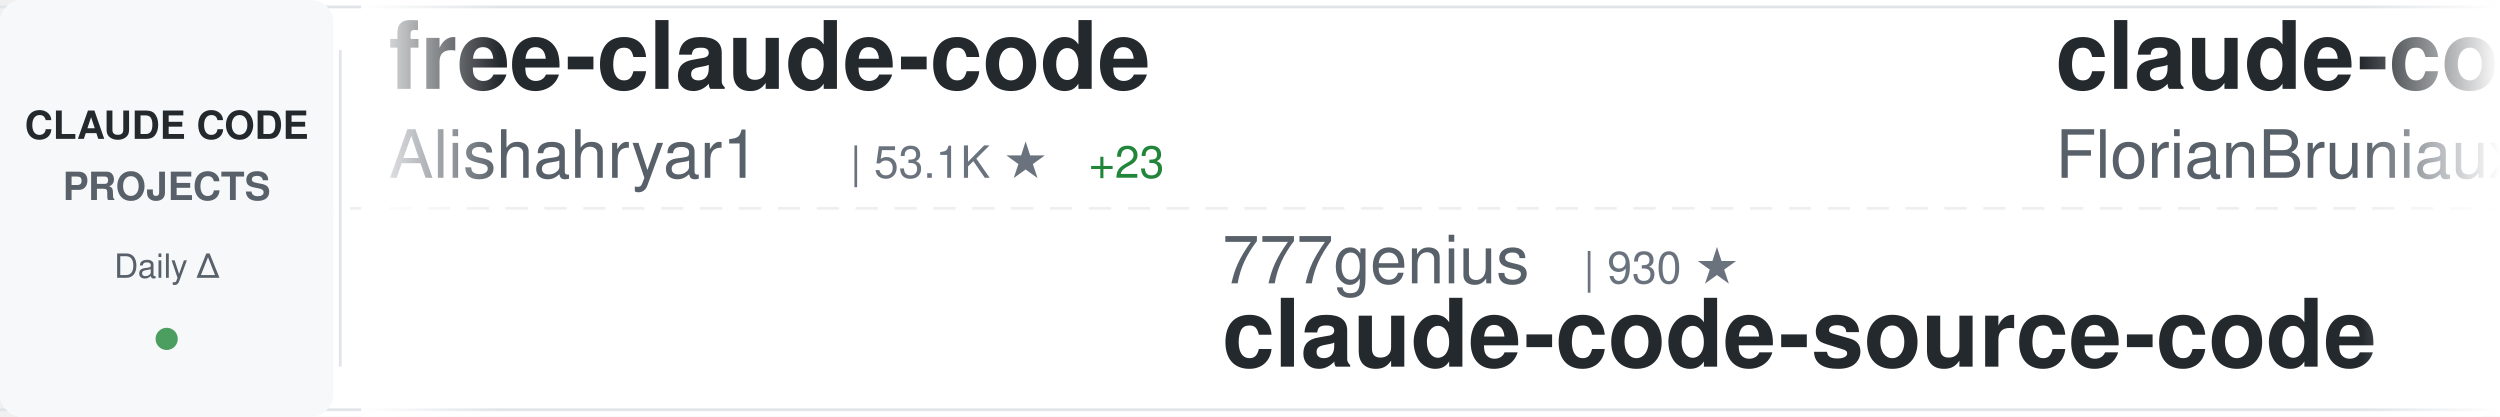
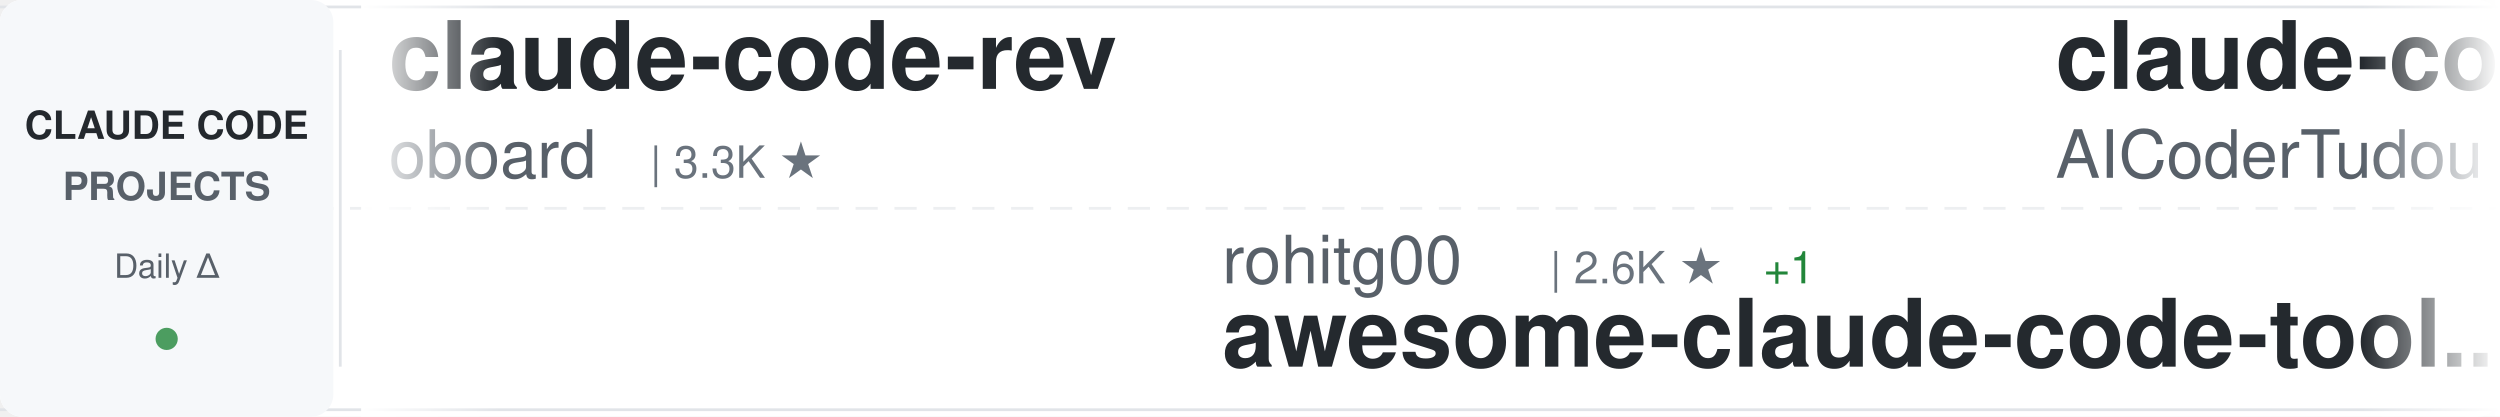
<svg xmlns="http://www.w3.org/2000/svg" width="900" height="150">
  <defs>
    <linearGradient id="awesomeLeftFade" x1="0%" y1="0%" x2="100%" y2="0%">
      <stop offset="0%" style="stop-color:#ffffff;stop-opacity:1" />
      <stop offset="100%" style="stop-color:#ffffff;stop-opacity:0" />
    </linearGradient>
    <linearGradient id="awesomeRightFade" x1="0%" y1="0%" x2="100%" y2="0%">
      <stop offset="0%" style="stop-color:#ffffff;stop-opacity:0" />
      <stop offset="100%" style="stop-color:#ffffff;stop-opacity:1" />
    </linearGradient>
  </defs>
  <rect width="900" height="150" fill="#ffffff" rx="8" />
  <rect x="0" y="2" width="900" height="1" fill="#e1e4e8" />
  <rect x="0" y="147" width="900" height="1" fill="#e1e4e8" />
  <line x1="0" y1="75" x2="900" y2="75" stroke="#e1e4e8" stroke-width="1" stroke-dasharray="8 6" opacity="0.6" />
  <rect x="0" y="0" width="120" height="150" fill="#f6f8fa" rx="8" />
  <text x="60" y="50" font-family="-apple-system, BlinkMacSystemFont, 'Segoe UI', Helvetica, Arial, sans-serif" font-size="14" font-weight="600" fill="#24292e" text-anchor="middle">CLAUDE CODE</text>
  <text x="60" y="72" font-family="-apple-system, BlinkMacSystemFont, 'Segoe UI', Helvetica, Arial, sans-serif" font-size="14" font-weight="600" fill="#586069" text-anchor="middle">PROJECTS</text>
  <text x="60" y="100" font-family="-apple-system, BlinkMacSystemFont, 'Segoe UI', Helvetica, Arial, sans-serif" font-size="12" font-weight="500" fill="#586069" text-anchor="middle">Daily Δ</text>
  <circle cx="60" cy="122" r="4" fill="#22863a" opacity="0.8" />
  <rect x="122" y="18" width="1" height="114" fill="#e1e4e8" />
  <clipPath id="awesomeTickerClip">
    <rect x="130" y="0" width="770" height="150" />
  </clipPath>
  <g clip-path="url(#awesomeTickerClip)">
    <g id="awesomeTickerItems">
      <animateTransform attributeName="transform" attributeType="XML" type="translate" from="0 0" to="-3000 0" dur="54s" repeatCount="indefinite" />
      <g transform="translate(0, 0)">
-         <text x="140" y="32" font-family="-apple-system, BlinkMacSystemFont, 'Segoe UI', Helvetica, Arial, sans-serif" font-size="34" font-weight="600" fill="#24292e">free-claude-code</text>
-         <text x="140" y="64" font-family="-apple-system, BlinkMacSystemFont, 'Segoe UI', Helvetica, Arial, sans-serif" font-size="24" font-weight="400" fill="#586069">Alishahryar1</text>
-         <text x="306" y="64" font-family="-apple-system, BlinkMacSystemFont, 'Segoe UI', Helvetica, Arial, sans-serif" font-size="16" font-weight="500" fill="#6a737d">| 53.1K ★</text>
-         <text x="392" y="64" font-family="-apple-system, BlinkMacSystemFont, 'Segoe UI', Helvetica, Arial, sans-serif" font-size="16" font-weight="500" fill="#22863a"> +23</text>
+         <text x="140" y="32" font-family="-apple-system, BlinkMacSystemFont, 'Segoe UI', Helvetica, Arial, sans-serif" font-size="34" font-weight="600" fill="#24292e">claude-code-rev</text>
+         <text x="140" y="64" font-family="-apple-system, BlinkMacSystemFont, 'Segoe UI', Helvetica, Arial, sans-serif" font-size="24" font-weight="400" fill="#586069">oboard</text>
+         <text x="234" y="64" font-family="-apple-system, BlinkMacSystemFont, 'Segoe UI', Helvetica, Arial, sans-serif" font-size="16" font-weight="500" fill="#6a737d">| 3.3K ★</text>
      </g>
      <g transform="translate(300, 0)">
-         <text x="140" y="102" font-family="-apple-system, BlinkMacSystemFont, 'Segoe UI', Helvetica, Arial, sans-serif" font-size="24" font-weight="400" fill="#586069">777genius</text>
-         <text x="270" y="102" font-family="-apple-system, BlinkMacSystemFont, 'Segoe UI', Helvetica, Arial, sans-serif" font-size="16" font-weight="500" fill="#6a737d">| 930 ★</text>
-         <text x="140" y="132" font-family="-apple-system, BlinkMacSystemFont, 'Segoe UI', Helvetica, Arial, sans-serif" font-size="34" font-weight="600" fill="#24292e">claude-code-source-code</text>
+         <text x="140" y="102" font-family="-apple-system, BlinkMacSystemFont, 'Segoe UI', Helvetica, Arial, sans-serif" font-size="24" font-weight="400" fill="#586069">rohitg00</text>
+         <text x="258" y="102" font-family="-apple-system, BlinkMacSystemFont, 'Segoe UI', Helvetica, Arial, sans-serif" font-size="16" font-weight="500" fill="#6a737d">| 2.6K ★</text>
+         <text x="335" y="102" font-family="-apple-system, BlinkMacSystemFont, 'Segoe UI', Helvetica, Arial, sans-serif" font-size="16" font-weight="500" fill="#22863a"> +1</text>
+         <text x="140" y="132" font-family="-apple-system, BlinkMacSystemFont, 'Segoe UI', Helvetica, Arial, sans-serif" font-size="34" font-weight="600" fill="#24292e">awesome-claude-code-tool...</text>
      </g>
      <g transform="translate(600, 0)">
-         <text x="140" y="32" font-family="-apple-system, BlinkMacSystemFont, 'Segoe UI', Helvetica, Arial, sans-serif" font-size="34" font-weight="600" fill="#24292e">claude-code-ultimate-gui...</text>
-         <text x="140" y="64" font-family="-apple-system, BlinkMacSystemFont, 'Segoe UI', Helvetica, Arial, sans-serif" font-size="24" font-weight="400" fill="#586069">FlorianBruniaux</text>
-         <text x="342" y="64" font-family="-apple-system, BlinkMacSystemFont, 'Segoe UI', Helvetica, Arial, sans-serif" font-size="16" font-weight="500" fill="#6a737d">| 5.9K ★</text>
-         <text x="419" y="64" font-family="-apple-system, BlinkMacSystemFont, 'Segoe UI', Helvetica, Arial, sans-serif" font-size="16" font-weight="500" fill="#22863a"> +2</text>
+         <text x="140" y="32" font-family="-apple-system, BlinkMacSystemFont, 'Segoe UI', Helvetica, Arial, sans-serif" font-size="34" font-weight="600" fill="#24292e">claude-code-tudou</text>
+         <text x="140" y="64" font-family="-apple-system, BlinkMacSystemFont, 'Segoe UI', Helvetica, Arial, sans-serif" font-size="24" font-weight="400" fill="#586069">AICoderTudou</text>
+         <text x="306" y="64" font-family="-apple-system, BlinkMacSystemFont, 'Segoe UI', Helvetica, Arial, sans-serif" font-size="16" font-weight="500" fill="#6a737d">| 495 ★</text>
      </g>
      <g transform="translate(900, 0)">
-         <text x="140" y="102" font-family="-apple-system, BlinkMacSystemFont, 'Segoe UI', Helvetica, Arial, sans-serif" font-size="24" font-weight="400" fill="#586069">hangsman</text>
-         <text x="258" y="102" font-family="-apple-system, BlinkMacSystemFont, 'Segoe UI', Helvetica, Arial, sans-serif" font-size="16" font-weight="500" fill="#6a737d">| 792 ★</text>
-         <text x="140" y="132" font-family="-apple-system, BlinkMacSystemFont, 'Segoe UI', Helvetica, Arial, sans-serif" font-size="34" font-weight="600" fill="#24292e">claude-code-source</text>
+         <text x="140" y="102" font-family="-apple-system, BlinkMacSystemFont, 'Segoe UI', Helvetica, Arial, sans-serif" font-size="24" font-weight="400" fill="#586069">Maciek-roboblog</text>
+         <text x="342" y="102" font-family="-apple-system, BlinkMacSystemFont, 'Segoe UI', Helvetica, Arial, sans-serif" font-size="16" font-weight="500" fill="#6a737d">| 8.7K ★</text>
+         <text x="140" y="132" font-family="-apple-system, BlinkMacSystemFont, 'Segoe UI', Helvetica, Arial, sans-serif" font-size="34" font-weight="600" fill="#24292e">Claude-Code-Usage-Monito...</text>
      </g>
      <g transform="translate(1200, 0)">
-         <text x="140" y="32" font-family="-apple-system, BlinkMacSystemFont, 'Segoe UI', Helvetica, Arial, sans-serif" font-size="34" font-weight="600" fill="#24292e">claude-code-telegram</text>
-         <text x="140" y="64" font-family="-apple-system, BlinkMacSystemFont, 'Segoe UI', Helvetica, Arial, sans-serif" font-size="24" font-weight="400" fill="#586069">RichardAtCT</text>
-         <text x="294" y="64" font-family="-apple-system, BlinkMacSystemFont, 'Segoe UI', Helvetica, Arial, sans-serif" font-size="16" font-weight="500" fill="#6a737d">| 2.8K ★</text>
+         <text x="140" y="32" font-family="-apple-system, BlinkMacSystemFont, 'Segoe UI', Helvetica, Arial, sans-serif" font-size="34" font-weight="600" fill="#24292e">claude-code-spec-workflo...</text>
+         <text x="140" y="64" font-family="-apple-system, BlinkMacSystemFont, 'Segoe UI', Helvetica, Arial, sans-serif" font-size="24" font-weight="400" fill="#586069">Pimzino</text>
+         <text x="246" y="64" font-family="-apple-system, BlinkMacSystemFont, 'Segoe UI', Helvetica, Arial, sans-serif" font-size="16" font-weight="500" fill="#6a737d">| 3.9K ★</text>
      </g>
      <g transform="translate(1500, 0)">
-         <text x="140" y="102" font-family="-apple-system, BlinkMacSystemFont, 'Segoe UI', Helvetica, Arial, sans-serif" font-size="24" font-weight="400" fill="#586069">multica-ai</text>
-         <text x="282" y="102" font-family="-apple-system, BlinkMacSystemFont, 'Segoe UI', Helvetica, Arial, sans-serif" font-size="16" font-weight="500" fill="#6a737d">| 210.2K ★</text>
-         <text x="377" y="102" font-family="-apple-system, BlinkMacSystemFont, 'Segoe UI', Helvetica, Arial, sans-serif" font-size="16" font-weight="500" fill="#22863a"> +7</text>
-         <text x="140" y="132" font-family="-apple-system, BlinkMacSystemFont, 'Segoe UI', Helvetica, Arial, sans-serif" font-size="34" font-weight="600" fill="#24292e">andrej-karpathy-skills</text>
+         <text x="140" y="102" font-family="-apple-system, BlinkMacSystemFont, 'Segoe UI', Helvetica, Arial, sans-serif" font-size="24" font-weight="400" fill="#586069">lorryjovens-hub</text>
+         <text x="342" y="102" font-family="-apple-system, BlinkMacSystemFont, 'Segoe UI', Helvetica, Arial, sans-serif" font-size="16" font-weight="500" fill="#6a737d">| 1.7K ★</text>
+         <text x="140" y="132" font-family="-apple-system, BlinkMacSystemFont, 'Segoe UI', Helvetica, Arial, sans-serif" font-size="34" font-weight="600" fill="#24292e">claude-code-rust</text>
      </g>
      <g transform="translate(1800, 0)">
+         <text x="140" y="32" font-family="-apple-system, BlinkMacSystemFont, 'Segoe UI', Helvetica, Arial, sans-serif" font-size="34" font-weight="600" fill="#24292e">claude-code-webui</text>
+         <text x="140" y="64" font-family="-apple-system, BlinkMacSystemFont, 'Segoe UI', Helvetica, Arial, sans-serif" font-size="24" font-weight="400" fill="#586069">sugyan</text>
+         <text x="234" y="64" font-family="-apple-system, BlinkMacSystemFont, 'Segoe UI', Helvetica, Arial, sans-serif" font-size="16" font-weight="500" fill="#6a737d">| 1.1K ★</text>
+       </g>
+       <g transform="translate(2100, 0)">
+         <text x="140" y="102" font-family="-apple-system, BlinkMacSystemFont, 'Segoe UI', Helvetica, Arial, sans-serif" font-size="24" font-weight="400" fill="#586069">frankbria</text>
+         <text x="270" y="102" font-family="-apple-system, BlinkMacSystemFont, 'Segoe UI', Helvetica, Arial, sans-serif" font-size="16" font-weight="500" fill="#6a737d">| 9.6K ★</text>
+         <text x="140" y="132" font-family="-apple-system, BlinkMacSystemFont, 'Segoe UI', Helvetica, Arial, sans-serif" font-size="34" font-weight="600" fill="#24292e">ralph-claude-code</text>
+       </g>
+       <g transform="translate(2400, 0)">
        <text x="140" y="32" font-family="-apple-system, BlinkMacSystemFont, 'Segoe UI', Helvetica, Arial, sans-serif" font-size="34" font-weight="600" fill="#24292e">claude-coder</text>
        <text x="140" y="64" font-family="-apple-system, BlinkMacSystemFont, 'Segoe UI', Helvetica, Arial, sans-serif" font-size="24" font-weight="400" fill="#586069">kodu-ai</text>
        <text x="246" y="64" font-family="-apple-system, BlinkMacSystemFont, 'Segoe UI', Helvetica, Arial, sans-serif" font-size="16" font-weight="500" fill="#6a737d">| 5.2K ★</text>
      </g>
-       <g transform="translate(2100, 0)">
-         <text x="140" y="102" font-family="-apple-system, BlinkMacSystemFont, 'Segoe UI', Helvetica, Arial, sans-serif" font-size="24" font-weight="400" fill="#586069">guanshan</text>
-         <text x="258" y="102" font-family="-apple-system, BlinkMacSystemFont, 'Segoe UI', Helvetica, Arial, sans-serif" font-size="16" font-weight="500" fill="#6a737d">| 61 ★</text>
-         <text x="140" y="132" font-family="-apple-system, BlinkMacSystemFont, 'Segoe UI', Helvetica, Arial, sans-serif" font-size="34" font-weight="600" fill="#24292e">ClaudeCode</text>
-       </g>
-       <g transform="translate(2400, 0)">
-         <text x="140" y="32" font-family="-apple-system, BlinkMacSystemFont, 'Segoe UI', Helvetica, Arial, sans-serif" font-size="34" font-weight="600" fill="#24292e">ralph-claude-code</text>
-         <text x="140" y="64" font-family="-apple-system, BlinkMacSystemFont, 'Segoe UI', Helvetica, Arial, sans-serif" font-size="24" font-weight="400" fill="#586069">frankbria</text>
-         <text x="270" y="64" font-family="-apple-system, BlinkMacSystemFont, 'Segoe UI', Helvetica, Arial, sans-serif" font-size="16" font-weight="500" fill="#6a737d">| 9.6K ★</text>
-       </g>
      <g transform="translate(2700, 0)">
-         <text x="140" y="102" font-family="-apple-system, BlinkMacSystemFont, 'Segoe UI', Helvetica, Arial, sans-serif" font-size="24" font-weight="400" fill="#586069">oboard</text>
-         <text x="234" y="102" font-family="-apple-system, BlinkMacSystemFont, 'Segoe UI', Helvetica, Arial, sans-serif" font-size="16" font-weight="500" fill="#6a737d">| 3.3K ★</text>
-         <text x="140" y="132" font-family="-apple-system, BlinkMacSystemFont, 'Segoe UI', Helvetica, Arial, sans-serif" font-size="34" font-weight="600" fill="#24292e">claude-code-rev</text>
+         <text x="140" y="102" font-family="-apple-system, BlinkMacSystemFont, 'Segoe UI', Helvetica, Arial, sans-serif" font-size="24" font-weight="400" fill="#586069">jqueryscript</text>
+         <text x="306" y="102" font-family="-apple-system, BlinkMacSystemFont, 'Segoe UI', Helvetica, Arial, sans-serif" font-size="16" font-weight="500" fill="#6a737d">| 508 ★</text>
+         <text x="140" y="132" font-family="-apple-system, BlinkMacSystemFont, 'Segoe UI', Helvetica, Arial, sans-serif" font-size="34" font-weight="600" fill="#24292e">awesome-claude-code</text>
      </g>
      <g transform="translate(3000, 0)">
-         <text x="140" y="32" font-family="-apple-system, BlinkMacSystemFont, 'Segoe UI', Helvetica, Arial, sans-serif" font-size="34" font-weight="600" fill="#24292e">free-claude-code</text>
-         <text x="140" y="64" font-family="-apple-system, BlinkMacSystemFont, 'Segoe UI', Helvetica, Arial, sans-serif" font-size="24" font-weight="400" fill="#586069">Alishahryar1</text>
-         <text x="306" y="64" font-family="-apple-system, BlinkMacSystemFont, 'Segoe UI', Helvetica, Arial, sans-serif" font-size="16" font-weight="500" fill="#6a737d">| 53.1K ★</text>
-         <text x="392" y="64" font-family="-apple-system, BlinkMacSystemFont, 'Segoe UI', Helvetica, Arial, sans-serif" font-size="16" font-weight="500" fill="#22863a"> +23</text>
+         <text x="140" y="32" font-family="-apple-system, BlinkMacSystemFont, 'Segoe UI', Helvetica, Arial, sans-serif" font-size="34" font-weight="600" fill="#24292e">claude-code-rev</text>
+         <text x="140" y="64" font-family="-apple-system, BlinkMacSystemFont, 'Segoe UI', Helvetica, Arial, sans-serif" font-size="24" font-weight="400" fill="#586069">oboard</text>
+         <text x="234" y="64" font-family="-apple-system, BlinkMacSystemFont, 'Segoe UI', Helvetica, Arial, sans-serif" font-size="16" font-weight="500" fill="#6a737d">| 3.3K ★</text>
      </g>
      <g transform="translate(3300, 0)">
-         <text x="140" y="102" font-family="-apple-system, BlinkMacSystemFont, 'Segoe UI', Helvetica, Arial, sans-serif" font-size="24" font-weight="400" fill="#586069">777genius</text>
-         <text x="270" y="102" font-family="-apple-system, BlinkMacSystemFont, 'Segoe UI', Helvetica, Arial, sans-serif" font-size="16" font-weight="500" fill="#6a737d">| 930 ★</text>
-         <text x="140" y="132" font-family="-apple-system, BlinkMacSystemFont, 'Segoe UI', Helvetica, Arial, sans-serif" font-size="34" font-weight="600" fill="#24292e">claude-code-source-code</text>
+         <text x="140" y="102" font-family="-apple-system, BlinkMacSystemFont, 'Segoe UI', Helvetica, Arial, sans-serif" font-size="24" font-weight="400" fill="#586069">rohitg00</text>
+         <text x="258" y="102" font-family="-apple-system, BlinkMacSystemFont, 'Segoe UI', Helvetica, Arial, sans-serif" font-size="16" font-weight="500" fill="#6a737d">| 2.6K ★</text>
+         <text x="335" y="102" font-family="-apple-system, BlinkMacSystemFont, 'Segoe UI', Helvetica, Arial, sans-serif" font-size="16" font-weight="500" fill="#22863a"> +1</text>
+         <text x="140" y="132" font-family="-apple-system, BlinkMacSystemFont, 'Segoe UI', Helvetica, Arial, sans-serif" font-size="34" font-weight="600" fill="#24292e">awesome-claude-code-tool...</text>
      </g>
      <g transform="translate(3600, 0)">
-         <text x="140" y="32" font-family="-apple-system, BlinkMacSystemFont, 'Segoe UI', Helvetica, Arial, sans-serif" font-size="34" font-weight="600" fill="#24292e">claude-code-ultimate-gui...</text>
-         <text x="140" y="64" font-family="-apple-system, BlinkMacSystemFont, 'Segoe UI', Helvetica, Arial, sans-serif" font-size="24" font-weight="400" fill="#586069">FlorianBruniaux</text>
-         <text x="342" y="64" font-family="-apple-system, BlinkMacSystemFont, 'Segoe UI', Helvetica, Arial, sans-serif" font-size="16" font-weight="500" fill="#6a737d">| 5.9K ★</text>
-         <text x="419" y="64" font-family="-apple-system, BlinkMacSystemFont, 'Segoe UI', Helvetica, Arial, sans-serif" font-size="16" font-weight="500" fill="#22863a"> +2</text>
+         <text x="140" y="32" font-family="-apple-system, BlinkMacSystemFont, 'Segoe UI', Helvetica, Arial, sans-serif" font-size="34" font-weight="600" fill="#24292e">claude-code-tudou</text>
+         <text x="140" y="64" font-family="-apple-system, BlinkMacSystemFont, 'Segoe UI', Helvetica, Arial, sans-serif" font-size="24" font-weight="400" fill="#586069">AICoderTudou</text>
+         <text x="306" y="64" font-family="-apple-system, BlinkMacSystemFont, 'Segoe UI', Helvetica, Arial, sans-serif" font-size="16" font-weight="500" fill="#6a737d">| 495 ★</text>
      </g>
      <g transform="translate(3900, 0)">
-         <text x="140" y="102" font-family="-apple-system, BlinkMacSystemFont, 'Segoe UI', Helvetica, Arial, sans-serif" font-size="24" font-weight="400" fill="#586069">hangsman</text>
-         <text x="258" y="102" font-family="-apple-system, BlinkMacSystemFont, 'Segoe UI', Helvetica, Arial, sans-serif" font-size="16" font-weight="500" fill="#6a737d">| 792 ★</text>
-         <text x="140" y="132" font-family="-apple-system, BlinkMacSystemFont, 'Segoe UI', Helvetica, Arial, sans-serif" font-size="34" font-weight="600" fill="#24292e">claude-code-source</text>
+         <text x="140" y="102" font-family="-apple-system, BlinkMacSystemFont, 'Segoe UI', Helvetica, Arial, sans-serif" font-size="24" font-weight="400" fill="#586069">Maciek-roboblog</text>
+         <text x="342" y="102" font-family="-apple-system, BlinkMacSystemFont, 'Segoe UI', Helvetica, Arial, sans-serif" font-size="16" font-weight="500" fill="#6a737d">| 8.7K ★</text>
+         <text x="140" y="132" font-family="-apple-system, BlinkMacSystemFont, 'Segoe UI', Helvetica, Arial, sans-serif" font-size="34" font-weight="600" fill="#24292e">Claude-Code-Usage-Monito...</text>
      </g>
    </g>
  </g>
  <rect x="130" y="0" width="50" height="150" fill="url(#awesomeLeftFade)" />
  <rect x="850" y="0" width="50" height="150" fill="url(#awesomeRightFade)" />
</svg>
